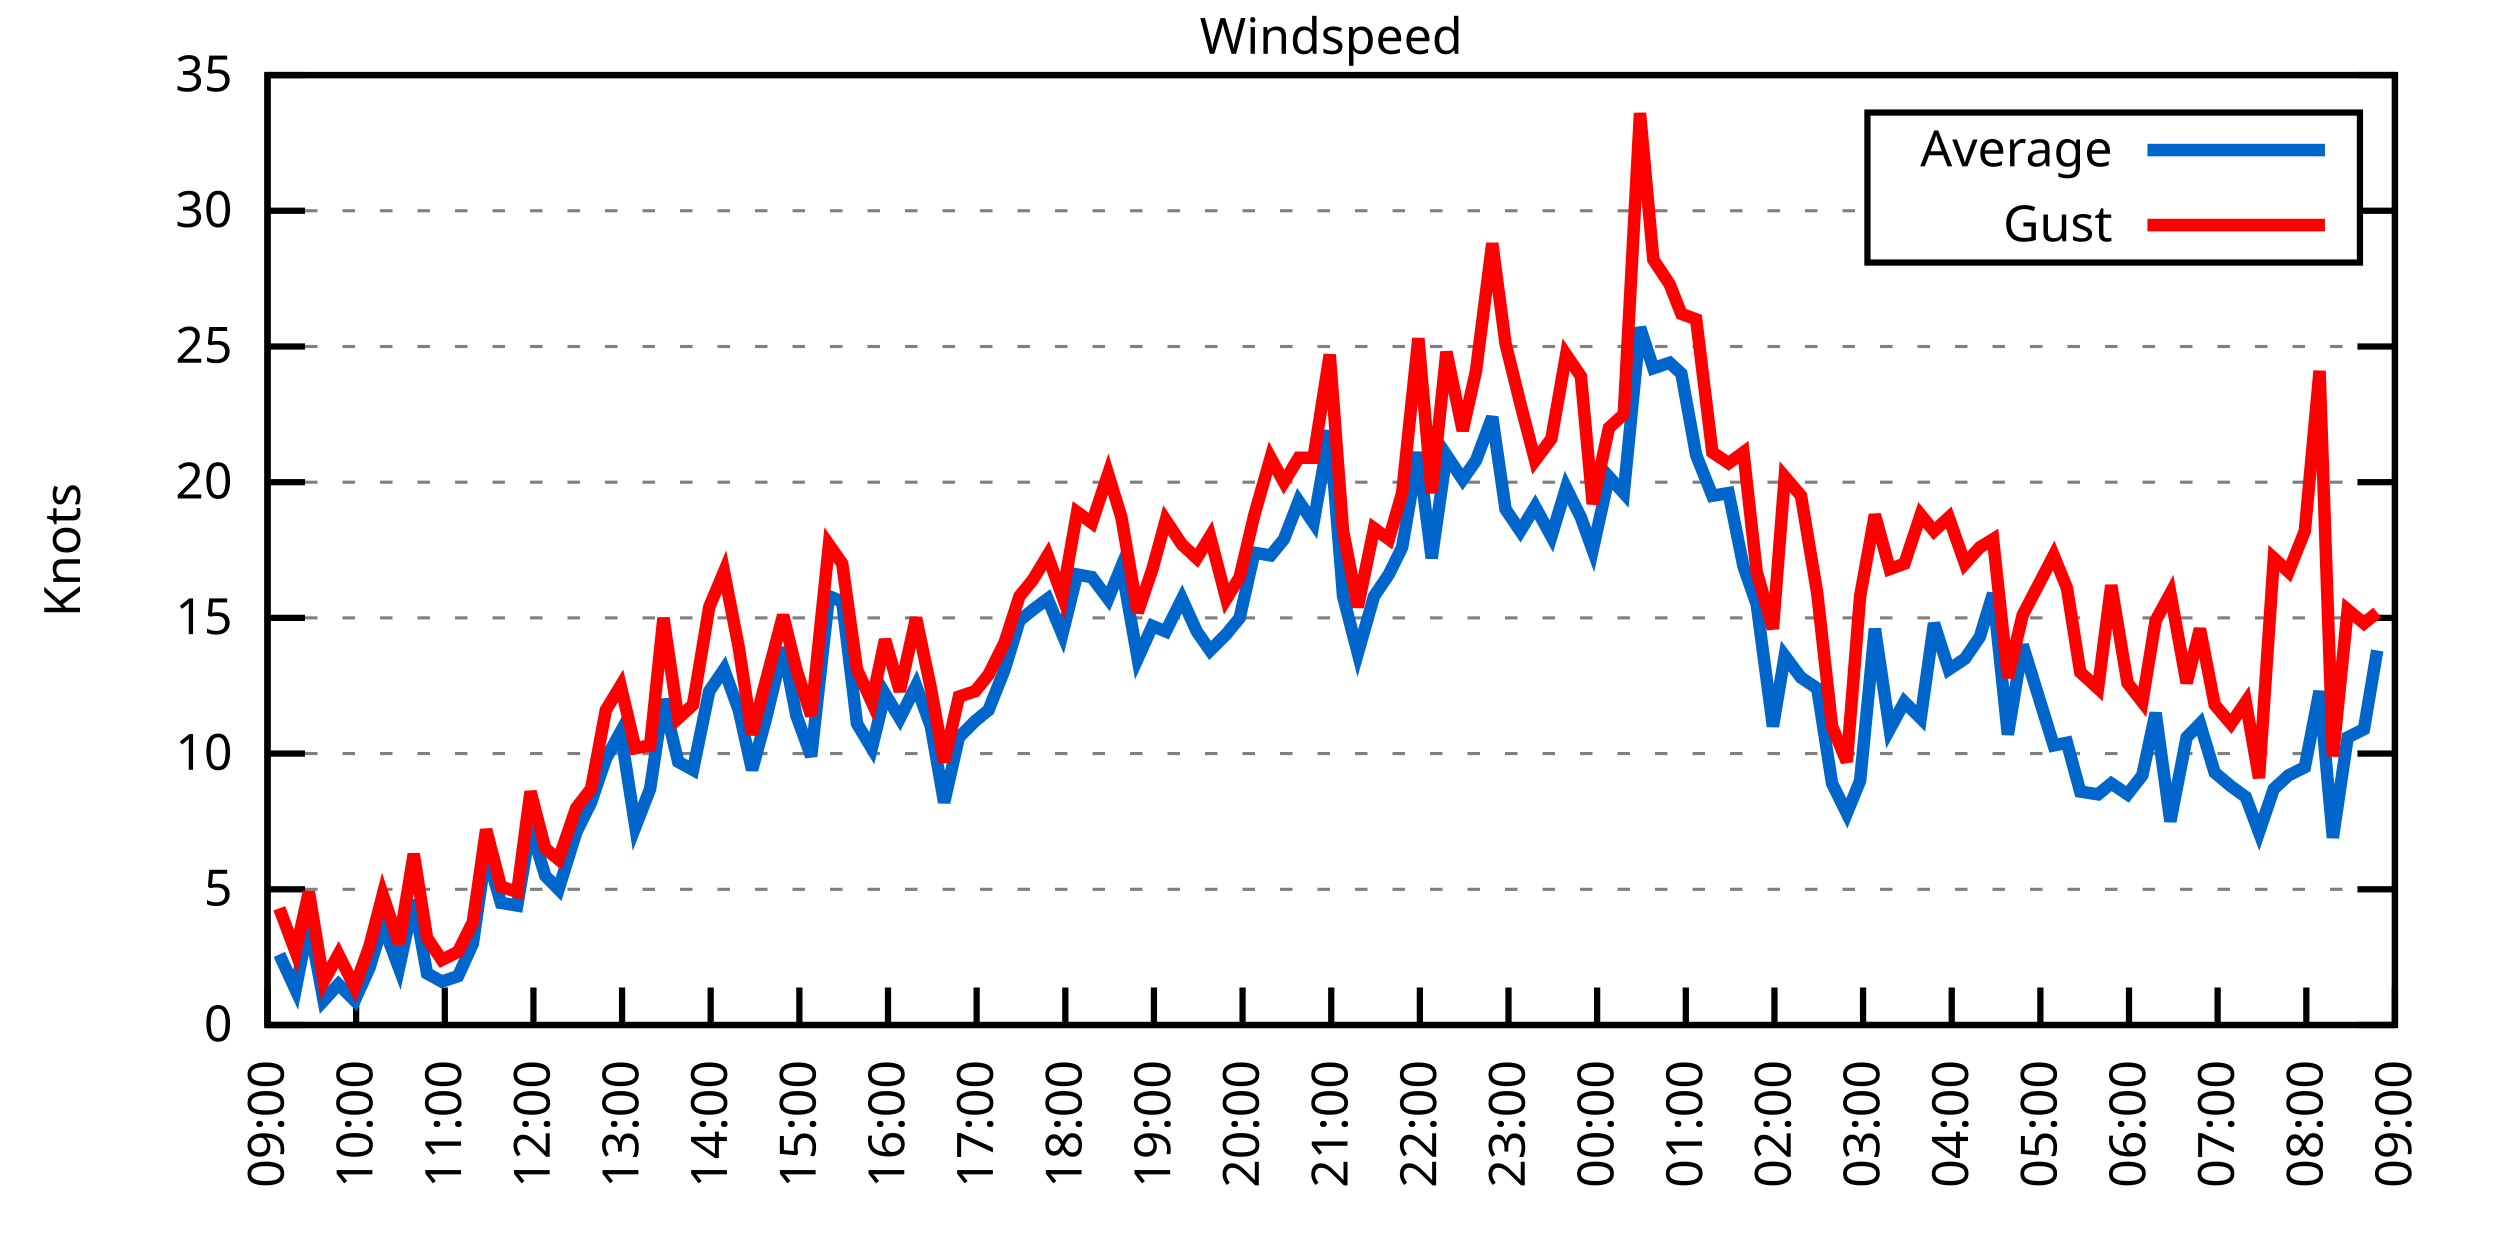
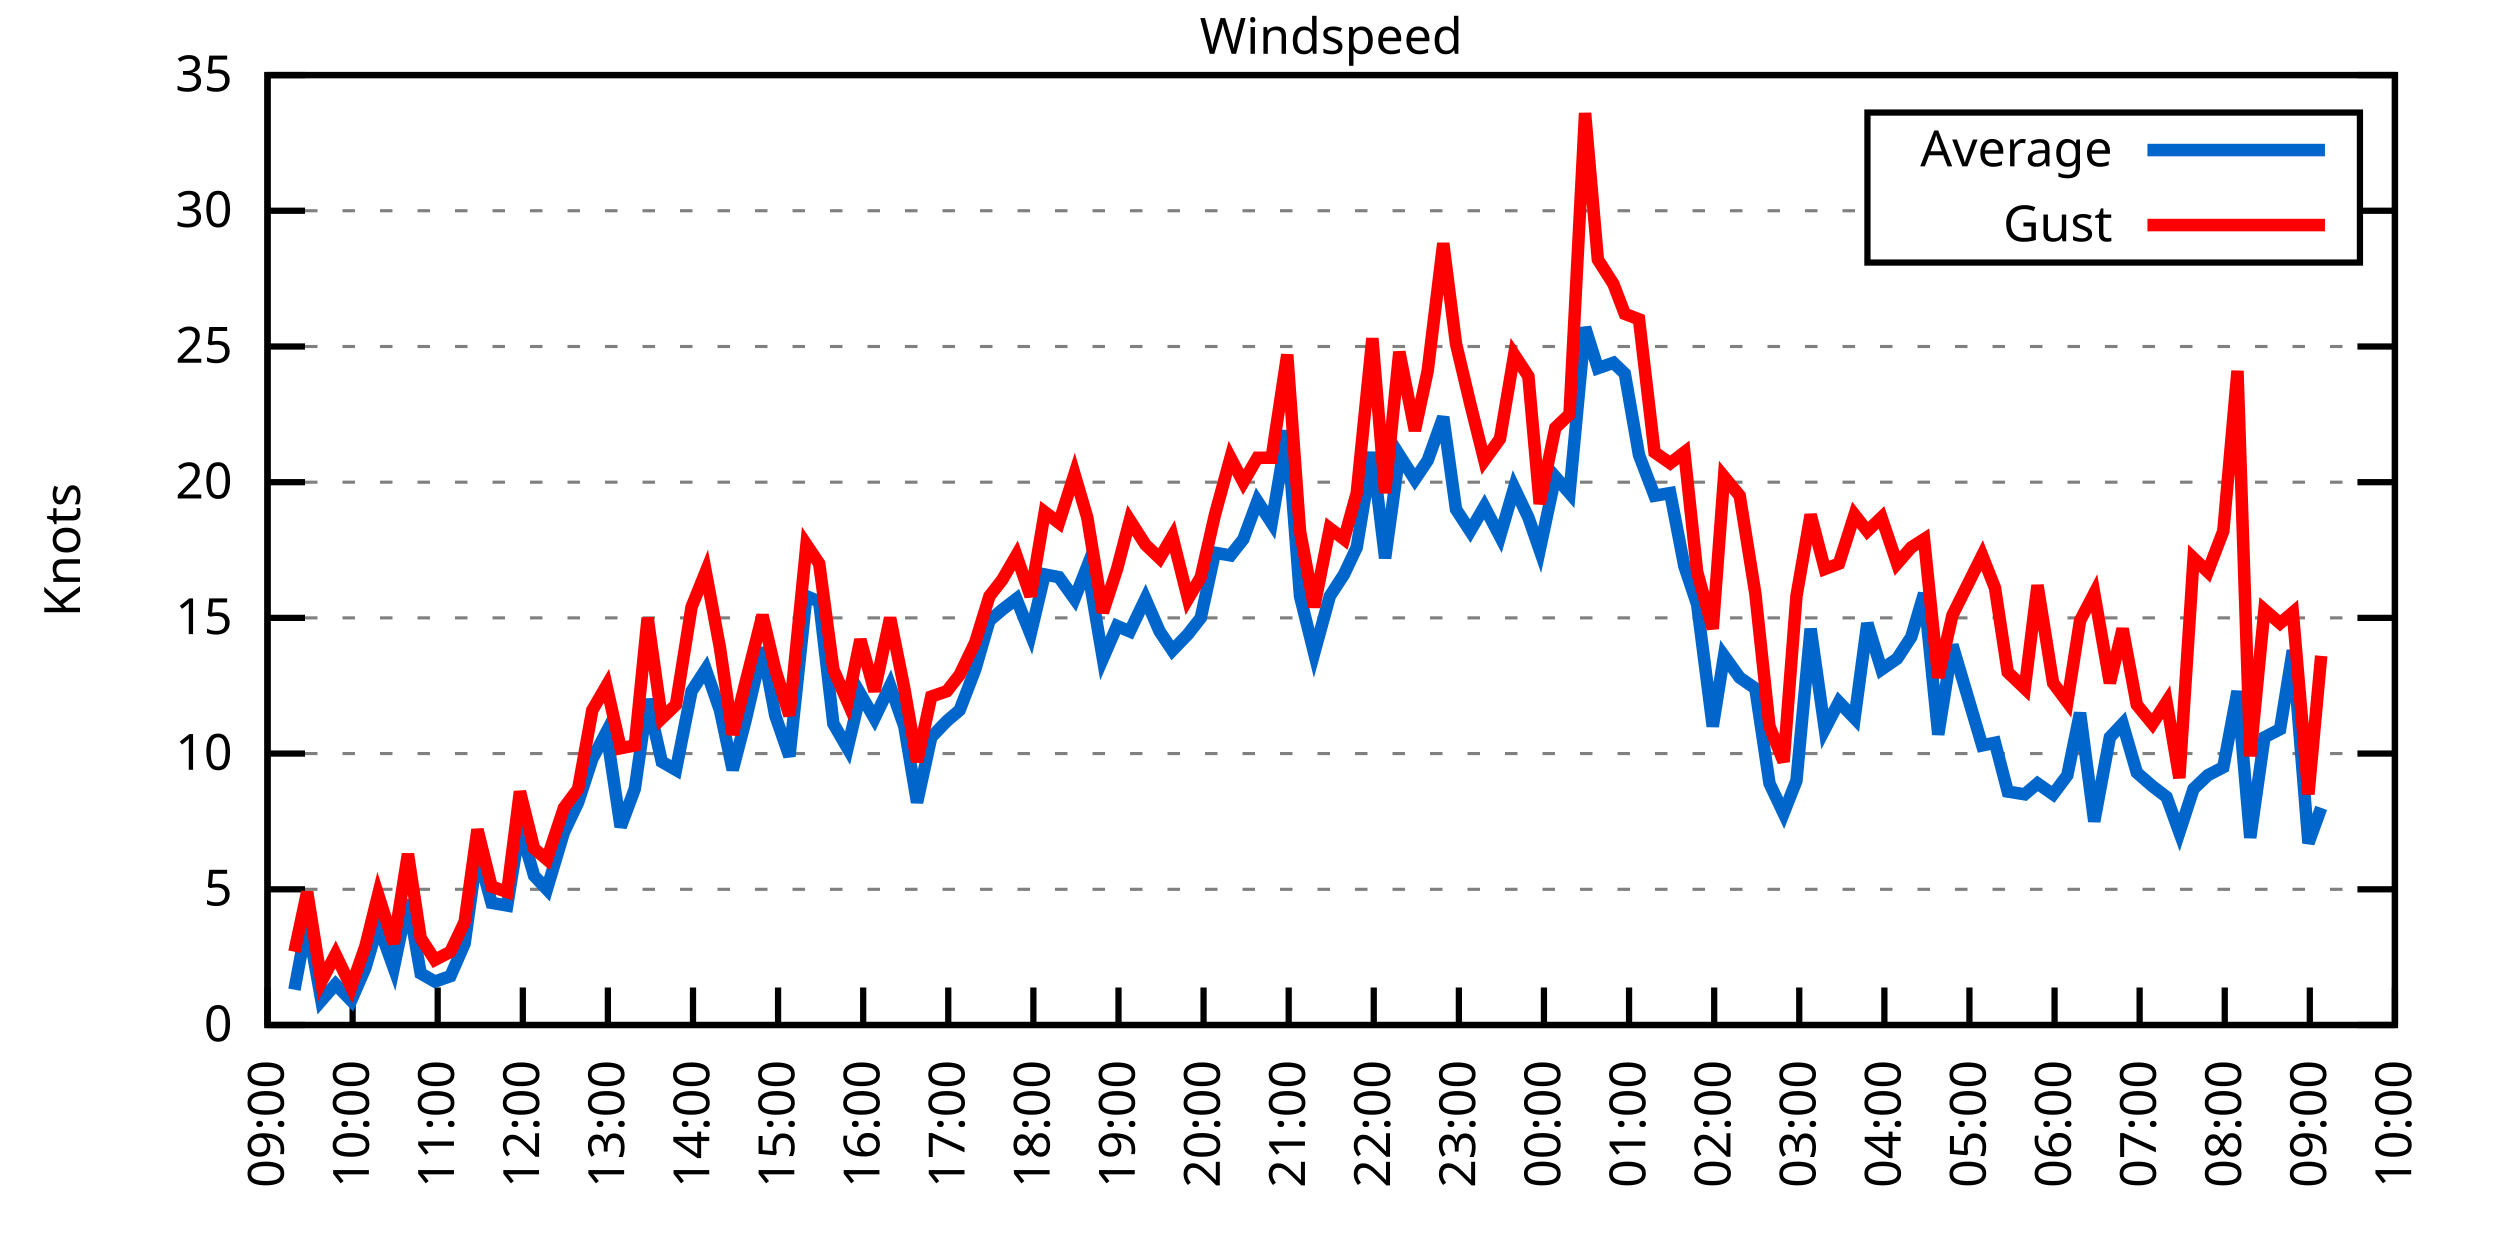
<svg xmlns="http://www.w3.org/2000/svg" xmlns:xlink="http://www.w3.org/1999/xlink" width="400" height="200" viewBox="0 0 400 200">
  <g id="gnuplot_canvas">
    <rect x="0" y="0" width="400" height="200" fill="none" />
    <defs>
      <circle id="gpDot" r="0.5" stroke-width="0.5" stroke="currentColor" />
      <path id="gpPt0" stroke-width="0.333" stroke="currentColor" d="M-1,0 h2 M0,-1 v2" />
      <path id="gpPt1" stroke-width="0.333" stroke="currentColor" d="M-1,-1 L1,1 M1,-1 L-1,1" />
      <path id="gpPt2" stroke-width="0.333" stroke="currentColor" d="M-1,0 L1,0 M0,-1 L0,1 M-1,-1 L1,1 M-1,1 L1,-1" />
      <rect id="gpPt3" stroke-width="0.333" stroke="currentColor" x="-1" y="-1" width="2" height="2" />
      <rect id="gpPt4" stroke-width="0.333" stroke="currentColor" fill="currentColor" x="-1" y="-1" width="2" height="2" />
      <circle id="gpPt5" stroke-width="0.333" stroke="currentColor" cx="0" cy="0" r="1" />
      <use xlink:href="#gpPt5" id="gpPt6" fill="currentColor" stroke="none" />
      <path id="gpPt7" stroke-width="0.333" stroke="currentColor" d="M0,-1.33 L-1.33,0.67 L1.33,0.67 z" />
      <use xlink:href="#gpPt7" id="gpPt8" fill="currentColor" stroke="none" />
      <use xlink:href="#gpPt7" id="gpPt9" stroke="currentColor" transform="rotate(180)" />
      <use xlink:href="#gpPt9" id="gpPt10" fill="currentColor" stroke="none" />
      <use xlink:href="#gpPt3" id="gpPt11" stroke="currentColor" transform="rotate(45)" />
      <use xlink:href="#gpPt11" id="gpPt12" fill="currentColor" stroke="none" />
      <path id="gpPt13" stroke-width="0.333" stroke="currentColor" d="M0,1.330 L1.265,0.411 L0.782,-1.067 L-0.782,-1.076 L-1.265,0.411 z" />
      <use xlink:href="#gpPt13" id="gpPt14" fill="currentColor" stroke="none" />
      <filter id="textbox" filterUnits="objectBoundingBox" x="0" y="0" height="1" width="1">
        <feFlood flood-color="white" flood-opacity="1" result="bgnd" />
        <feComposite in="SourceGraphic" in2="bgnd" operator="atop" />
      </filter>
      <filter id="greybox" filterUnits="objectBoundingBox" x="0" y="0" height="1" width="1">
        <feFlood flood-color="lightgrey" flood-opacity="1" result="grey" />
        <feComposite in="SourceGraphic" in2="grey" operator="atop" />
      </filter>
    </defs>
    <g fill="none" color="white" stroke="currentColor" stroke-width="1.00" stroke-linecap="butt" stroke-linejoin="miter">
</g>
    <g fill="none" color="black" stroke="currentColor" stroke-width="1.00" stroke-linecap="butt" stroke-linejoin="miter">
      <g stroke="none" shape-rendering="crispEdges">
        <polygon fill="rgb(255, 255, 255)" points="42.80,164.00 383.18,164.00 383.18,12.02 42.80,12.02 " />
      </g>
    </g>
    <g fill="none" color="black" stroke="currentColor" stroke-width="1.00" stroke-linecap="butt" stroke-linejoin="miter">
</g>
    <g fill="none" color="black" stroke="black" stroke-width="0.50" stroke-linecap="butt" stroke-linejoin="miter">
</g>
    <g fill="none" color="gray" stroke="currentColor" stroke-width="0.50" stroke-linecap="butt" stroke-linejoin="miter">
      <path stroke="gray" stroke-dasharray="2,4" class="gridline" d="M42.80,164.00 L383.19,164.00  " />
    </g>
    <g fill="none" color="gray" stroke="gray" stroke-width="1.00" stroke-linecap="butt" stroke-linejoin="miter">
</g>
    <g fill="none" color="black" stroke="currentColor" stroke-width="1.00" stroke-linecap="butt" stroke-linejoin="miter">
      <path stroke="black" d="M42.80,164.00 L48.80,164.00 M383.19,164.00 L377.19,164.00  " />
      <g transform="translate(37.20,166.60)" stroke="none" fill="black" font-family="Sans" font-size="8.00" text-anchor="end">
        <text>
          <tspan font-family="Sans"> 0</tspan>
        </text>
      </g>
    </g>
    <g fill="none" color="black" stroke="currentColor" stroke-width="1.00" stroke-linecap="butt" stroke-linejoin="miter">
</g>
    <g fill="none" color="black" stroke="black" stroke-width="0.50" stroke-linecap="butt" stroke-linejoin="miter">
</g>
    <g fill="none" color="gray" stroke="currentColor" stroke-width="0.50" stroke-linecap="butt" stroke-linejoin="miter">
      <path stroke="gray" stroke-dasharray="2,4" class="gridline" d="M42.80,142.29 L383.19,142.29  " />
    </g>
    <g fill="none" color="gray" stroke="gray" stroke-width="1.00" stroke-linecap="butt" stroke-linejoin="miter">
</g>
    <g fill="none" color="black" stroke="currentColor" stroke-width="1.00" stroke-linecap="butt" stroke-linejoin="miter">
      <path stroke="black" d="M42.80,142.29 L48.80,142.29 M383.19,142.29 L377.19,142.29  " />
      <g transform="translate(37.20,144.89)" stroke="none" fill="black" font-family="Sans" font-size="8.00" text-anchor="end">
        <text>
          <tspan font-family="Sans"> 5</tspan>
        </text>
      </g>
    </g>
    <g fill="none" color="black" stroke="currentColor" stroke-width="1.00" stroke-linecap="butt" stroke-linejoin="miter">
</g>
    <g fill="none" color="black" stroke="black" stroke-width="0.50" stroke-linecap="butt" stroke-linejoin="miter">
</g>
    <g fill="none" color="gray" stroke="currentColor" stroke-width="0.50" stroke-linecap="butt" stroke-linejoin="miter">
      <path stroke="gray" stroke-dasharray="2,4" class="gridline" d="M42.80,120.57 L383.19,120.57  " />
    </g>
    <g fill="none" color="gray" stroke="gray" stroke-width="1.00" stroke-linecap="butt" stroke-linejoin="miter">
</g>
    <g fill="none" color="black" stroke="currentColor" stroke-width="1.00" stroke-linecap="butt" stroke-linejoin="miter">
      <path stroke="black" d="M42.80,120.57 L48.80,120.57 M383.19,120.57 L377.19,120.57  " />
      <g transform="translate(37.20,123.17)" stroke="none" fill="black" font-family="Sans" font-size="8.00" text-anchor="end">
        <text>
          <tspan font-family="Sans"> 10</tspan>
        </text>
      </g>
    </g>
    <g fill="none" color="black" stroke="currentColor" stroke-width="1.00" stroke-linecap="butt" stroke-linejoin="miter">
</g>
    <g fill="none" color="black" stroke="black" stroke-width="0.50" stroke-linecap="butt" stroke-linejoin="miter">
</g>
    <g fill="none" color="gray" stroke="currentColor" stroke-width="0.50" stroke-linecap="butt" stroke-linejoin="miter">
      <path stroke="gray" stroke-dasharray="2,4" class="gridline" d="M42.80,98.86 L383.19,98.86  " />
    </g>
    <g fill="none" color="gray" stroke="gray" stroke-width="1.00" stroke-linecap="butt" stroke-linejoin="miter">
</g>
    <g fill="none" color="black" stroke="currentColor" stroke-width="1.00" stroke-linecap="butt" stroke-linejoin="miter">
      <path stroke="black" d="M42.80,98.86 L48.80,98.86 M383.19,98.86 L377.19,98.86  " />
      <g transform="translate(37.20,101.46)" stroke="none" fill="black" font-family="Sans" font-size="8.00" text-anchor="end">
        <text>
          <tspan font-family="Sans"> 15</tspan>
        </text>
      </g>
    </g>
    <g fill="none" color="black" stroke="currentColor" stroke-width="1.00" stroke-linecap="butt" stroke-linejoin="miter">
</g>
    <g fill="none" color="black" stroke="black" stroke-width="0.50" stroke-linecap="butt" stroke-linejoin="miter">
</g>
    <g fill="none" color="gray" stroke="currentColor" stroke-width="0.50" stroke-linecap="butt" stroke-linejoin="miter">
      <path stroke="gray" stroke-dasharray="2,4" class="gridline" d="M42.80,77.15 L383.19,77.15  " />
    </g>
    <g fill="none" color="gray" stroke="gray" stroke-width="1.00" stroke-linecap="butt" stroke-linejoin="miter">
</g>
    <g fill="none" color="black" stroke="currentColor" stroke-width="1.00" stroke-linecap="butt" stroke-linejoin="miter">
      <path stroke="black" d="M42.80,77.15 L48.80,77.15 M383.19,77.15 L377.19,77.15  " />
      <g transform="translate(37.20,79.75)" stroke="none" fill="black" font-family="Sans" font-size="8.00" text-anchor="end">
        <text>
          <tspan font-family="Sans"> 20</tspan>
        </text>
      </g>
    </g>
    <g fill="none" color="black" stroke="currentColor" stroke-width="1.00" stroke-linecap="butt" stroke-linejoin="miter">
</g>
    <g fill="none" color="black" stroke="black" stroke-width="0.50" stroke-linecap="butt" stroke-linejoin="miter">
</g>
    <g fill="none" color="gray" stroke="currentColor" stroke-width="0.50" stroke-linecap="butt" stroke-linejoin="miter">
      <path stroke="gray" stroke-dasharray="2,4" class="gridline" d="M42.80,55.44 L383.19,55.44  " />
    </g>
    <g fill="none" color="gray" stroke="gray" stroke-width="1.00" stroke-linecap="butt" stroke-linejoin="miter">
</g>
    <g fill="none" color="black" stroke="currentColor" stroke-width="1.00" stroke-linecap="butt" stroke-linejoin="miter">
      <path stroke="black" d="M42.80,55.44 L48.80,55.44 M383.19,55.44 L377.19,55.44  " />
      <g transform="translate(37.20,58.04)" stroke="none" fill="black" font-family="Sans" font-size="8.00" text-anchor="end">
        <text>
          <tspan font-family="Sans"> 25</tspan>
        </text>
      </g>
    </g>
    <g fill="none" color="black" stroke="currentColor" stroke-width="1.00" stroke-linecap="butt" stroke-linejoin="miter">
</g>
    <g fill="none" color="black" stroke="black" stroke-width="0.50" stroke-linecap="butt" stroke-linejoin="miter">
</g>
    <g fill="none" color="gray" stroke="currentColor" stroke-width="0.50" stroke-linecap="butt" stroke-linejoin="miter">
      <path stroke="gray" stroke-dasharray="2,4" class="gridline" d="M42.80,33.72 L298.79,33.72 M377.59,33.72 L383.19,33.72  " />
    </g>
    <g fill="none" color="gray" stroke="gray" stroke-width="1.00" stroke-linecap="butt" stroke-linejoin="miter">
</g>
    <g fill="none" color="black" stroke="currentColor" stroke-width="1.00" stroke-linecap="butt" stroke-linejoin="miter">
      <path stroke="black" d="M42.80,33.72 L48.80,33.72 M383.19,33.72 L377.19,33.72  " />
      <g transform="translate(37.20,36.32)" stroke="none" fill="black" font-family="Sans" font-size="8.00" text-anchor="end">
        <text>
          <tspan font-family="Sans"> 30</tspan>
        </text>
      </g>
    </g>
    <g fill="none" color="black" stroke="currentColor" stroke-width="1.00" stroke-linecap="butt" stroke-linejoin="miter">
</g>
    <g fill="none" color="black" stroke="black" stroke-width="0.50" stroke-linecap="butt" stroke-linejoin="miter">
</g>
    <g fill="none" color="gray" stroke="currentColor" stroke-width="0.50" stroke-linecap="butt" stroke-linejoin="miter">
      <path stroke="gray" stroke-dasharray="2,4" class="gridline" d="M42.80,12.01 L383.19,12.01  " />
    </g>
    <g fill="none" color="gray" stroke="gray" stroke-width="1.00" stroke-linecap="butt" stroke-linejoin="miter">
</g>
    <g fill="none" color="black" stroke="currentColor" stroke-width="1.00" stroke-linecap="butt" stroke-linejoin="miter">
      <path stroke="black" d="M42.80,12.01 L48.80,12.01 M383.19,12.01 L377.19,12.01  " />
      <g transform="translate(37.20,14.61)" stroke="none" fill="black" font-family="Sans" font-size="8.00" text-anchor="end">
        <text>
          <tspan font-family="Sans"> 35</tspan>
        </text>
      </g>
    </g>
    <g fill="none" color="black" stroke="currentColor" stroke-width="1.00" stroke-linecap="butt" stroke-linejoin="miter">
      <path stroke="black" d="M42.80,164.00 L42.80,158.00  " />
      <g transform="translate(45.40,169.60) rotate(270.00)" stroke="none" fill="black" font-family="Sans" font-size="8.00" text-anchor="end">
        <text>
          <tspan font-family="Sans">09:00</tspan>
        </text>
      </g>
    </g>
    <g fill="none" color="black" stroke="currentColor" stroke-width="1.00" stroke-linecap="butt" stroke-linejoin="miter">
-       <path stroke="black" d="M56.98,164.00 L56.98,158.00  " />
-       <g transform="translate(59.58,169.60) rotate(270.00)" stroke="none" fill="black" font-family="Sans" font-size="8.00" text-anchor="end">
+       <path stroke="black" d="M56.42,164.00 L56.42,158.00  " />
+       <g transform="translate(59.02,169.60) rotate(270.00)" stroke="none" fill="black" font-family="Sans" font-size="8.00" text-anchor="end">
        <text>
          <tspan font-family="Sans">10:00</tspan>
        </text>
      </g>
    </g>
    <g fill="none" color="black" stroke="currentColor" stroke-width="1.00" stroke-linecap="butt" stroke-linejoin="miter">
-       <path stroke="black" d="M71.17,164.00 L71.17,158.00  " />
-       <g transform="translate(73.77,169.60) rotate(270.00)" stroke="none" fill="black" font-family="Sans" font-size="8.00" text-anchor="end">
+       <path stroke="black" d="M70.03,164.00 L70.03,158.00  " />
+       <g transform="translate(72.63,169.60) rotate(270.00)" stroke="none" fill="black" font-family="Sans" font-size="8.00" text-anchor="end">
        <text>
          <tspan font-family="Sans">11:00</tspan>
        </text>
      </g>
    </g>
    <g fill="none" color="black" stroke="currentColor" stroke-width="1.00" stroke-linecap="butt" stroke-linejoin="miter">
-       <path stroke="black" d="M85.35,164.00 L85.35,158.00  " />
-       <g transform="translate(87.95,169.60) rotate(270.00)" stroke="none" fill="black" font-family="Sans" font-size="8.00" text-anchor="end">
+       <path stroke="black" d="M83.65,164.00 L83.65,158.00  " />
+       <g transform="translate(86.25,169.60) rotate(270.00)" stroke="none" fill="black" font-family="Sans" font-size="8.00" text-anchor="end">
        <text>
          <tspan font-family="Sans">12:00</tspan>
        </text>
      </g>
    </g>
    <g fill="none" color="black" stroke="currentColor" stroke-width="1.00" stroke-linecap="butt" stroke-linejoin="miter">
-       <path stroke="black" d="M99.53,164.00 L99.53,158.00  " />
-       <g transform="translate(102.13,169.60) rotate(270.00)" stroke="none" fill="black" font-family="Sans" font-size="8.00" text-anchor="end">
+       <path stroke="black" d="M97.26,164.00 L97.26,158.00  " />
+       <g transform="translate(99.86,169.60) rotate(270.00)" stroke="none" fill="black" font-family="Sans" font-size="8.00" text-anchor="end">
        <text>
          <tspan font-family="Sans">13:00</tspan>
        </text>
      </g>
    </g>
    <g fill="none" color="black" stroke="currentColor" stroke-width="1.00" stroke-linecap="butt" stroke-linejoin="miter">
-       <path stroke="black" d="M113.71,164.00 L113.71,158.00  " />
-       <g transform="translate(116.31,169.60) rotate(270.00)" stroke="none" fill="black" font-family="Sans" font-size="8.00" text-anchor="end">
+       <path stroke="black" d="M110.88,164.00 L110.88,158.00  " />
+       <g transform="translate(113.48,169.60) rotate(270.00)" stroke="none" fill="black" font-family="Sans" font-size="8.00" text-anchor="end">
        <text>
          <tspan font-family="Sans">14:00</tspan>
        </text>
      </g>
    </g>
    <g fill="none" color="black" stroke="currentColor" stroke-width="1.00" stroke-linecap="butt" stroke-linejoin="miter">
-       <path stroke="black" d="M127.90,164.00 L127.90,158.00  " />
-       <g transform="translate(130.50,169.60) rotate(270.00)" stroke="none" fill="black" font-family="Sans" font-size="8.00" text-anchor="end">
+       <path stroke="black" d="M124.49,164.00 L124.49,158.00  " />
+       <g transform="translate(127.09,169.60) rotate(270.00)" stroke="none" fill="black" font-family="Sans" font-size="8.00" text-anchor="end">
        <text>
          <tspan font-family="Sans">15:00</tspan>
        </text>
      </g>
    </g>
    <g fill="none" color="black" stroke="currentColor" stroke-width="1.00" stroke-linecap="butt" stroke-linejoin="miter">
-       <path stroke="black" d="M142.08,164.00 L142.08,158.00  " />
-       <g transform="translate(144.68,169.60) rotate(270.00)" stroke="none" fill="black" font-family="Sans" font-size="8.00" text-anchor="end">
+       <path stroke="black" d="M138.11,164.00 L138.11,158.00  " />
+       <g transform="translate(140.71,169.60) rotate(270.00)" stroke="none" fill="black" font-family="Sans" font-size="8.00" text-anchor="end">
        <text>
          <tspan font-family="Sans">16:00</tspan>
        </text>
      </g>
    </g>
    <g fill="none" color="black" stroke="currentColor" stroke-width="1.00" stroke-linecap="butt" stroke-linejoin="miter">
-       <path stroke="black" d="M156.26,164.00 L156.26,158.00  " />
-       <g transform="translate(158.86,169.60) rotate(270.00)" stroke="none" fill="black" font-family="Sans" font-size="8.00" text-anchor="end">
+       <path stroke="black" d="M151.72,164.00 L151.72,158.00  " />
+       <g transform="translate(154.32,169.60) rotate(270.00)" stroke="none" fill="black" font-family="Sans" font-size="8.00" text-anchor="end">
        <text>
          <tspan font-family="Sans">17:00</tspan>
        </text>
      </g>
    </g>
    <g fill="none" color="black" stroke="currentColor" stroke-width="1.00" stroke-linecap="butt" stroke-linejoin="miter">
-       <path stroke="black" d="M170.45,164.00 L170.45,158.00  " />
-       <g transform="translate(173.05,169.60) rotate(270.00)" stroke="none" fill="black" font-family="Sans" font-size="8.00" text-anchor="end">
+       <path stroke="black" d="M165.34,164.00 L165.34,158.00  " />
+       <g transform="translate(167.94,169.60) rotate(270.00)" stroke="none" fill="black" font-family="Sans" font-size="8.00" text-anchor="end">
        <text>
          <tspan font-family="Sans">18:00</tspan>
        </text>
      </g>
    </g>
    <g fill="none" color="black" stroke="currentColor" stroke-width="1.00" stroke-linecap="butt" stroke-linejoin="miter">
-       <path stroke="black" d="M184.63,164.00 L184.63,158.00  " />
-       <g transform="translate(187.23,169.60) rotate(270.00)" stroke="none" fill="black" font-family="Sans" font-size="8.00" text-anchor="end">
+       <path stroke="black" d="M178.96,164.00 L178.96,158.00  " />
+       <g transform="translate(181.56,169.60) rotate(270.00)" stroke="none" fill="black" font-family="Sans" font-size="8.00" text-anchor="end">
        <text>
          <tspan font-family="Sans">19:00</tspan>
        </text>
      </g>
    </g>
    <g fill="none" color="black" stroke="currentColor" stroke-width="1.00" stroke-linecap="butt" stroke-linejoin="miter">
-       <path stroke="black" d="M198.81,164.00 L198.81,158.00  " />
-       <g transform="translate(201.41,169.60) rotate(270.00)" stroke="none" fill="black" font-family="Sans" font-size="8.00" text-anchor="end">
+       <path stroke="black" d="M192.57,164.00 L192.57,158.00  " />
+       <g transform="translate(195.17,169.60) rotate(270.00)" stroke="none" fill="black" font-family="Sans" font-size="8.00" text-anchor="end">
        <text>
          <tspan font-family="Sans">20:00</tspan>
        </text>
      </g>
    </g>
    <g fill="none" color="black" stroke="currentColor" stroke-width="1.00" stroke-linecap="butt" stroke-linejoin="miter">
-       <path stroke="black" d="M213.00,164.00 L213.00,158.00  " />
-       <g transform="translate(215.60,169.60) rotate(270.00)" stroke="none" fill="black" font-family="Sans" font-size="8.00" text-anchor="end">
+       <path stroke="black" d="M206.19,164.00 L206.19,158.00  " />
+       <g transform="translate(208.79,169.60) rotate(270.00)" stroke="none" fill="black" font-family="Sans" font-size="8.00" text-anchor="end">
        <text>
          <tspan font-family="Sans">21:00</tspan>
        </text>
      </g>
    </g>
    <g fill="none" color="black" stroke="currentColor" stroke-width="1.00" stroke-linecap="butt" stroke-linejoin="miter">
-       <path stroke="black" d="M227.18,164.00 L227.18,158.00  " />
-       <g transform="translate(229.78,169.60) rotate(270.00)" stroke="none" fill="black" font-family="Sans" font-size="8.00" text-anchor="end">
+       <path stroke="black" d="M219.80,164.00 L219.80,158.00  " />
+       <g transform="translate(222.40,169.60) rotate(270.00)" stroke="none" fill="black" font-family="Sans" font-size="8.00" text-anchor="end">
        <text>
          <tspan font-family="Sans">22:00</tspan>
        </text>
      </g>
    </g>
    <g fill="none" color="black" stroke="currentColor" stroke-width="1.00" stroke-linecap="butt" stroke-linejoin="miter">
-       <path stroke="black" d="M241.36,164.00 L241.36,158.00  " />
-       <g transform="translate(243.96,169.60) rotate(270.00)" stroke="none" fill="black" font-family="Sans" font-size="8.00" text-anchor="end">
+       <path stroke="black" d="M233.42,164.00 L233.42,158.00  " />
+       <g transform="translate(236.02,169.60) rotate(270.00)" stroke="none" fill="black" font-family="Sans" font-size="8.00" text-anchor="end">
        <text>
          <tspan font-family="Sans">23:00</tspan>
        </text>
      </g>
    </g>
    <g fill="none" color="black" stroke="currentColor" stroke-width="1.00" stroke-linecap="butt" stroke-linejoin="miter">
-       <path stroke="black" d="M255.54,164.00 L255.54,158.00  " />
-       <g transform="translate(258.14,169.60) rotate(270.00)" stroke="none" fill="black" font-family="Sans" font-size="8.00" text-anchor="end">
+       <path stroke="black" d="M247.03,164.00 L247.03,158.00  " />
+       <g transform="translate(249.63,169.60) rotate(270.00)" stroke="none" fill="black" font-family="Sans" font-size="8.00" text-anchor="end">
        <text>
          <tspan font-family="Sans">00:00</tspan>
        </text>
      </g>
    </g>
    <g fill="none" color="black" stroke="currentColor" stroke-width="1.00" stroke-linecap="butt" stroke-linejoin="miter">
-       <path stroke="black" d="M269.73,164.00 L269.73,158.00  " />
-       <g transform="translate(272.33,169.60) rotate(270.00)" stroke="none" fill="black" font-family="Sans" font-size="8.00" text-anchor="end">
+       <path stroke="black" d="M260.65,164.00 L260.65,158.00  " />
+       <g transform="translate(263.25,169.60) rotate(270.00)" stroke="none" fill="black" font-family="Sans" font-size="8.00" text-anchor="end">
        <text>
          <tspan font-family="Sans">01:00</tspan>
        </text>
      </g>
    </g>
    <g fill="none" color="black" stroke="currentColor" stroke-width="1.00" stroke-linecap="butt" stroke-linejoin="miter">
-       <path stroke="black" d="M283.91,164.00 L283.91,158.00  " />
-       <g transform="translate(286.51,169.60) rotate(270.00)" stroke="none" fill="black" font-family="Sans" font-size="8.00" text-anchor="end">
+       <path stroke="black" d="M274.27,164.00 L274.27,158.00  " />
+       <g transform="translate(276.87,169.60) rotate(270.00)" stroke="none" fill="black" font-family="Sans" font-size="8.00" text-anchor="end">
        <text>
          <tspan font-family="Sans">02:00</tspan>
        </text>
      </g>
    </g>
    <g fill="none" color="black" stroke="currentColor" stroke-width="1.00" stroke-linecap="butt" stroke-linejoin="miter">
-       <path stroke="black" d="M298.09,164.00 L298.09,158.00  " />
-       <g transform="translate(300.69,169.60) rotate(270.00)" stroke="none" fill="black" font-family="Sans" font-size="8.00" text-anchor="end">
+       <path stroke="black" d="M287.88,164.00 L287.88,158.00  " />
+       <g transform="translate(290.48,169.60) rotate(270.00)" stroke="none" fill="black" font-family="Sans" font-size="8.00" text-anchor="end">
        <text>
          <tspan font-family="Sans">03:00</tspan>
        </text>
      </g>
    </g>
    <g fill="none" color="black" stroke="currentColor" stroke-width="1.00" stroke-linecap="butt" stroke-linejoin="miter">
-       <path stroke="black" d="M312.28,164.00 L312.28,158.00  " />
-       <g transform="translate(314.88,169.60) rotate(270.00)" stroke="none" fill="black" font-family="Sans" font-size="8.00" text-anchor="end">
+       <path stroke="black" d="M301.50,164.00 L301.50,158.00  " />
+       <g transform="translate(304.10,169.60) rotate(270.00)" stroke="none" fill="black" font-family="Sans" font-size="8.00" text-anchor="end">
        <text>
          <tspan font-family="Sans">04:00</tspan>
        </text>
      </g>
    </g>
    <g fill="none" color="black" stroke="currentColor" stroke-width="1.00" stroke-linecap="butt" stroke-linejoin="miter">
-       <path stroke="black" d="M326.46,164.00 L326.46,158.00  " />
-       <g transform="translate(329.06,169.60) rotate(270.00)" stroke="none" fill="black" font-family="Sans" font-size="8.00" text-anchor="end">
+       <path stroke="black" d="M315.11,164.00 L315.11,158.00  " />
+       <g transform="translate(317.71,169.60) rotate(270.00)" stroke="none" fill="black" font-family="Sans" font-size="8.00" text-anchor="end">
        <text>
          <tspan font-family="Sans">05:00</tspan>
        </text>
      </g>
    </g>
    <g fill="none" color="black" stroke="currentColor" stroke-width="1.00" stroke-linecap="butt" stroke-linejoin="miter">
-       <path stroke="black" d="M340.64,164.00 L340.64,158.00  " />
-       <g transform="translate(343.24,169.60) rotate(270.00)" stroke="none" fill="black" font-family="Sans" font-size="8.00" text-anchor="end">
+       <path stroke="black" d="M328.73,164.00 L328.73,158.00  " />
+       <g transform="translate(331.33,169.60) rotate(270.00)" stroke="none" fill="black" font-family="Sans" font-size="8.00" text-anchor="end">
        <text>
          <tspan font-family="Sans">06:00</tspan>
        </text>
      </g>
    </g>
    <g fill="none" color="black" stroke="currentColor" stroke-width="1.00" stroke-linecap="butt" stroke-linejoin="miter">
-       <path stroke="black" d="M354.82,164.00 L354.82,158.00  " />
-       <g transform="translate(357.42,169.60) rotate(270.00)" stroke="none" fill="black" font-family="Sans" font-size="8.00" text-anchor="end">
+       <path stroke="black" d="M342.34,164.00 L342.34,158.00  " />
+       <g transform="translate(344.94,169.60) rotate(270.00)" stroke="none" fill="black" font-family="Sans" font-size="8.00" text-anchor="end">
        <text>
          <tspan font-family="Sans">07:00</tspan>
        </text>
      </g>
    </g>
    <g fill="none" color="black" stroke="currentColor" stroke-width="1.00" stroke-linecap="butt" stroke-linejoin="miter">
-       <path stroke="black" d="M369.01,164.00 L369.01,158.00  " />
-       <g transform="translate(371.61,169.60) rotate(270.00)" stroke="none" fill="black" font-family="Sans" font-size="8.00" text-anchor="end">
+       <path stroke="black" d="M355.96,164.00 L355.96,158.00  " />
+       <g transform="translate(358.56,169.60) rotate(270.00)" stroke="none" fill="black" font-family="Sans" font-size="8.00" text-anchor="end">
        <text>
          <tspan font-family="Sans">08:00</tspan>
+         </text>
+       </g>
+     </g>
+     <g fill="none" color="black" stroke="currentColor" stroke-width="1.00" stroke-linecap="butt" stroke-linejoin="miter">
+       <path stroke="black" d="M369.57,164.00 L369.57,158.00  " />
+       <g transform="translate(372.17,169.60) rotate(270.00)" stroke="none" fill="black" font-family="Sans" font-size="8.00" text-anchor="end">
+         <text>
+           <tspan font-family="Sans">09:00</tspan>
        </text>
      </g>
    </g>
    <g fill="none" color="black" stroke="currentColor" stroke-width="1.00" stroke-linecap="butt" stroke-linejoin="miter">
      <path stroke="black" d="M383.19,164.00 L383.19,158.00  " />
      <g transform="translate(385.79,169.60) rotate(270.00)" stroke="none" fill="black" font-family="Sans" font-size="8.00" text-anchor="end">
        <text>
-           <tspan font-family="Sans">09:00</tspan>
+           <tspan font-family="Sans">10:00</tspan>
        </text>
      </g>
    </g>
    <g fill="none" color="black" stroke="currentColor" stroke-width="1.00" stroke-linecap="butt" stroke-linejoin="miter">
</g>
    <g fill="none" color="black" stroke="currentColor" stroke-width="1.00" stroke-linecap="butt" stroke-linejoin="miter">
      <path stroke="black" d="M42.80,12.01 L42.80,164.00 L383.19,164.00 L383.19,12.01 L42.80,12.01 Z  " />
    </g>
    <g fill="none" color="black" stroke="currentColor" stroke-width="1.00" stroke-linecap="butt" stroke-linejoin="miter">
</g>
    <g fill="none" color="black" stroke="currentColor" stroke-width="1.00" stroke-linecap="butt" stroke-linejoin="miter">
      <path stroke="black" d="M298.79,42.01 L298.79,18.01 L377.59,18.01 L377.59,42.01 L298.79,42.01 Z  " />
    </g>
    <g id="Windspeed_plot_1">
      <g fill="none" color="white" stroke="black" stroke-width="2.00" stroke-linecap="butt" stroke-linejoin="miter">
</g>
      <g fill="none" color="black" stroke="currentColor" stroke-width="2.00" stroke-linecap="butt" stroke-linejoin="miter">
        <g transform="translate(337.99,26.61)" stroke="none" fill="black" font-family="Sans" font-size="8.00" text-anchor="end">
          <text>
            <tspan font-family="Sans">Average</tspan>
          </text>
        </g>
      </g>
      <g fill="none" color="black" stroke="currentColor" stroke-width="2.00" stroke-linecap="butt" stroke-linejoin="miter">
-         <path stroke="rgb(  0, 102, 204)" d="M343.59,24.01 L371.99,24.01 M44.69,152.71 L47.29,158.35 L49.42,147.50 L51.78,160.09 L54.15,157.49 L56.75,160.09   L59.11,154.88 L61.24,147.93 L63.84,154.88 L66.20,144.02 L68.33,155.75 L70.69,157.05 L73.29,156.18 L75.66,150.97   L77.78,136.21 L80.15,144.46 L82.75,144.89 L84.88,132.30 L87.24,140.12 L89.37,142.29 L92.20,133.17 L94.57,128.39   L96.93,121.44 L99.30,117.10 L101.66,132.30 L104.02,126.22 L106.15,111.89 L108.51,121.88 L110.88,123.18 L113.48,110.59   L115.84,107.11 L118.21,113.63 L120.33,123.18 L122.46,115.36 L125.30,103.64 L127.42,114.49 L129.79,121.01 L132.63,95.39   L134.75,96.26 L137.12,115.80 L139.48,119.71 L141.61,111.02 L143.97,114.93 L146.57,109.72 L148.94,116.23 L151.06,128.39   L153.43,117.97 L156.03,115.36 L158.15,113.63 L160.75,107.11 L163.12,99.30 L165.25,97.56 L167.61,95.82 L169.97,101.47   L172.34,91.91 L174.70,92.35 L177.30,95.82 L179.43,90.61 L182.03,105.38 L184.39,100.16 L186.52,101.03 L189.12,95.82   L191.48,101.03 L193.61,104.07 L196.21,101.47 L198.34,98.86 L200.70,88.44 L203.30,88.87 L205.43,86.27 L207.79,80.19   L210.16,83.66 L212.76,68.90 L214.89,95.39 L217.25,104.51 L219.85,95.39 L222.21,91.91 L224.34,87.57 L226.94,72.37   L229.07,89.31 L231.43,72.81 L234.03,76.71 L236.16,73.67 L238.76,66.73 L240.89,81.49 L243.25,84.97 L245.62,81.06   L248.22,85.83 L250.58,78.02 L252.94,82.79 L254.83,88.00 L257.43,76.28 L259.80,78.89 L262.40,52.40 L264.53,58.91   L267.13,58.04 L269.02,59.78 L271.38,72.81 L273.98,79.32 L276.58,78.89 L278.95,90.61 L281.07,96.69 L283.67,116.23   L285.56,104.94 L288.16,108.42 L290.76,110.15 L293.13,125.35 L295.49,130.13 L297.62,124.92 L299.98,100.60 L302.35,116.67   L304.71,112.32 L307.31,114.93 L309.44,99.73 L311.80,107.11 L314.40,105.38 L316.77,101.90 L318.89,94.95 L321.26,117.53   L323.62,103.20 L328.59,119.27 L330.71,118.84 L332.84,126.65 L335.68,127.09 L337.80,125.35 L340.40,127.09 L342.77,124.05   L344.90,114.06 L347.26,131.43 L349.86,117.97 L351.99,115.80 L354.35,123.61 L356.95,125.79 L359.32,127.52 L361.44,133.17   L363.81,126.22 L366.17,124.05 L368.77,122.75 L371.13,110.59 L373.26,134.04 L375.63,117.97 L378.23,116.67 L380.35,104.07    " />
+         <path stroke="rgb(  0, 102, 204)" d="M343.59,24.01 L371.99,24.01 M47.11,158.35 L49.15,147.50 L51.42,160.09 L53.69,157.49 L56.19,160.09 L58.46,154.88   L60.50,147.93 L63.00,154.88 L65.27,144.02 L67.31,155.75 L69.58,157.05 L72.07,156.18 L74.34,150.97 L76.39,136.21   L78.65,144.46 L81.15,144.89 L83.19,132.30 L85.46,140.12 L87.50,142.29 L90.23,133.17 L92.50,128.39 L94.77,121.44   L97.04,117.10 L99.30,132.30 L101.57,126.22 L103.62,111.89 L105.89,121.88 L108.15,123.18 L110.65,110.59 L112.92,107.11   L115.19,113.63 L117.23,123.18 L119.27,115.36 L122.00,103.64 L124.04,114.49 L126.31,121.01 L129.03,95.39 L131.07,96.26   L133.34,115.80 L135.61,119.71 L137.66,111.02 L139.92,114.93 L142.42,109.72 L144.69,116.23 L146.73,128.39 L149.00,117.97   L151.50,115.36 L153.54,113.63 L156.04,107.11 L158.31,99.30 L160.35,97.56 L162.62,95.82 L164.89,101.47 L167.16,91.91   L169.43,92.35 L171.92,95.82 L173.96,90.61 L176.46,105.38 L178.73,100.16 L180.77,101.03 L183.27,95.82 L185.54,101.03   L187.58,104.07 L190.08,101.47 L192.12,98.86 L194.39,88.44 L196.88,88.87 L198.93,86.27 L201.19,80.19 L203.46,83.66   L205.96,68.90 L208.00,95.39 L210.27,104.51 L212.77,95.39 L215.04,91.91 L217.08,87.57 L219.58,72.37 L221.62,89.31   L223.89,72.81 L226.38,76.71 L228.43,73.67 L230.92,66.73 L232.96,81.49 L235.23,84.97 L237.50,81.06 L240.00,85.83   L242.27,78.02 L244.54,82.79 L246.35,88.00 L248.85,76.28 L251.12,78.89 L253.61,52.40 L255.66,58.91 L258.15,58.04   L259.97,59.78 L262.24,72.81 L264.73,79.32 L267.23,78.89 L269.50,90.61 L271.54,96.69 L274.04,116.23 L275.85,104.94   L278.35,108.42 L280.85,110.15 L283.12,125.35 L285.38,130.13 L287.43,124.92 L289.70,100.60 L291.97,116.67 L294.23,112.32   L296.73,114.93 L298.77,99.73 L301.04,107.11 L303.54,105.38 L305.81,101.90 L307.85,94.95 L310.12,117.53 L312.39,103.20   L317.15,119.27 L319.20,118.84 L321.24,126.65 L323.96,127.09 L326.00,125.35 L328.50,127.09 L330.77,124.05 L332.81,114.06   L335.08,131.43 L337.58,117.97 L339.62,115.80 L341.89,123.61 L344.39,125.79 L346.65,127.52 L348.70,133.17 L350.97,126.22   L353.24,124.05 L355.73,122.75 L358.00,110.59 L360.04,134.04 L362.31,117.97 L364.81,116.67 L366.85,104.07 L369.35,134.90   L371.39,129.26  " />
      </g>
    </g>
    <g id="Windspeed_plot_2">
      <g fill="none" color="black" stroke="currentColor" stroke-width="2.00" stroke-linecap="butt" stroke-linejoin="miter">
        <g transform="translate(337.99,38.61)" stroke="none" fill="black" font-family="Sans" font-size="8.00" text-anchor="end">
          <text>
            <tspan font-family="Sans">Gust</tspan>
          </text>
        </g>
      </g>
      <g fill="none" color="black" stroke="currentColor" stroke-width="2.00" stroke-linecap="butt" stroke-linejoin="miter">
-         <path stroke="rgb(255,   0,   0)" d="M343.59,36.01 L371.99,36.01 M44.69,145.33 L47.29,152.28 L49.42,142.72 L51.78,157.05 L54.15,152.71 L56.75,157.92   L59.11,151.41 L61.24,143.16 L63.84,150.97 L66.20,136.64 L68.33,150.10 L70.69,153.58 L73.29,152.28 L75.66,147.50   L77.78,132.73 L80.15,141.85 L82.75,142.72 L84.88,126.65 L87.24,135.77 L89.37,137.51 L92.20,129.26 L94.57,126.22   L96.93,113.63 L99.30,109.72 L101.66,119.71 L104.02,119.27 L106.15,98.86 L108.51,114.93 L110.88,112.76 L113.48,97.12   L115.84,91.48 L118.21,103.64 L120.33,117.53 L122.46,109.28 L125.30,98.43 L127.42,107.11 L129.79,114.49 L132.63,87.14   L134.75,90.18 L137.12,107.11 L139.48,112.32 L141.61,102.34 L143.97,110.59 L146.57,98.86 L148.94,110.15 L151.06,121.88   L153.43,111.45 L156.03,110.59 L158.15,107.98 L160.75,102.77 L163.12,95.39 L165.25,92.78 L167.61,88.87 L169.97,95.39   L172.34,81.93 L174.70,83.66 L177.30,75.85 L179.43,82.79 L182.03,97.99 L184.39,91.04 L186.52,83.23 L189.12,87.14   L191.48,89.31 L193.61,85.83 L196.21,95.82 L198.34,92.35 L200.70,82.36 L203.30,73.24 L205.43,77.15 L207.79,73.24   L210.16,73.24 L212.76,56.74 L214.89,84.97 L217.25,97.12 L219.85,84.53 L222.21,86.27 L224.34,78.89 L226.94,54.13   L229.07,78.89 L231.43,56.30 L234.03,68.90 L236.16,59.34 L238.76,38.93 L240.89,55.00 L243.25,64.56 L245.62,73.67   L248.22,70.20 L250.58,56.74 L252.94,60.21 L254.83,80.62 L257.43,68.46 L259.80,66.29 L262.40,18.09 L264.53,41.54   L267.13,45.45 L269.02,50.22 L271.38,51.09 L273.98,72.37 L276.58,74.11 L278.95,72.37 L281.07,91.48 L283.67,100.60   L285.56,76.28 L288.16,79.32 L290.76,94.95 L293.13,116.23 L295.49,121.88 L297.62,95.39 L299.98,82.36 L302.35,91.04   L304.71,90.18 L307.31,82.36 L309.44,84.97 L311.80,82.79 L314.40,90.18 L316.77,87.57 L318.89,86.27 L321.26,108.42   L323.62,98.43 L328.59,88.87 L330.71,94.08 L332.84,107.55 L335.68,110.15 L337.80,93.65 L340.40,109.28 L342.77,112.32   L344.90,99.30 L347.26,94.95 L349.86,109.28 L351.99,100.60 L354.35,112.76 L356.95,115.80 L359.32,112.32 L361.44,124.48   L363.81,89.31 L366.17,91.48 L368.77,84.97 L371.13,59.34 L373.26,121.01 L375.63,97.56 L378.23,99.73 L380.35,97.99    " />
+         <path stroke="rgb(255,   0,   0)" d="M343.59,36.01 L371.99,36.01 M47.11,152.28 L49.15,142.72 L51.42,157.05 L53.69,152.71 L56.19,157.92 L58.46,151.41   L60.50,143.16 L63.00,150.97 L65.27,136.64 L67.31,150.10 L69.58,153.58 L72.07,152.28 L74.34,147.50 L76.39,132.73   L78.65,141.85 L81.15,142.72 L83.19,126.65 L85.46,135.77 L87.50,137.51 L90.23,129.26 L92.50,126.22 L94.77,113.63   L97.04,109.72 L99.30,119.71 L101.57,119.27 L103.62,98.86 L105.89,114.93 L108.15,112.76 L110.65,97.12 L112.92,91.48   L115.19,103.64 L117.23,117.53 L119.27,109.28 L122.00,98.43 L124.04,107.11 L126.31,114.49 L129.03,87.14 L131.07,90.18   L133.34,107.11 L135.61,112.32 L137.66,102.34 L139.92,110.59 L142.42,98.86 L144.69,110.15 L146.73,121.88 L149.00,111.45   L151.50,110.59 L153.54,107.98 L156.04,102.77 L158.31,95.39 L160.35,92.78 L162.62,88.87 L164.89,95.39 L167.16,81.93   L169.43,83.66 L171.92,75.85 L173.96,82.79 L176.46,97.99 L178.73,91.04 L180.77,83.23 L183.27,87.14 L185.54,89.31   L187.58,85.83 L190.08,95.82 L192.12,92.35 L194.39,82.36 L196.88,73.24 L198.93,77.15 L201.19,73.24 L203.46,73.24   L205.96,56.74 L208.00,84.97 L210.27,97.12 L212.77,84.53 L215.04,86.27 L217.08,78.89 L219.58,54.13 L221.62,78.89   L223.89,56.30 L226.38,68.90 L228.43,59.34 L230.92,38.93 L232.96,55.00 L235.23,64.56 L237.50,73.67 L240.00,70.20   L242.27,56.74 L244.54,60.21 L246.35,80.62 L248.85,68.46 L251.12,66.29 L253.61,18.09 L255.66,41.54 L258.15,45.45   L259.97,50.22 L262.24,51.09 L264.73,72.37 L267.23,74.11 L269.50,72.37 L271.54,91.48 L274.04,100.60 L275.85,76.28   L278.35,79.32 L280.85,94.95 L283.12,116.23 L285.38,121.88 L287.43,95.39 L289.70,82.36 L291.97,91.04 L294.23,90.18   L296.73,82.36 L298.77,84.97 L301.04,82.79 L303.54,90.18 L305.81,87.57 L307.85,86.27 L310.12,108.42 L312.39,98.43   L317.15,88.87 L319.20,94.08 L321.24,107.55 L323.96,110.15 L326.00,93.65 L328.50,109.28 L330.77,112.32 L332.81,99.30   L335.08,94.95 L337.58,109.28 L339.62,100.60 L341.89,112.76 L344.39,115.80 L346.65,112.32 L348.70,124.48 L350.97,89.31   L353.24,91.48 L355.73,84.97 L358.00,59.34 L360.04,121.01 L362.31,97.56 L364.81,99.73 L366.85,97.99 L369.35,127.09   L371.39,104.94  " />
      </g>
    </g>
    <g fill="none" color="black" stroke="currentColor" stroke-width="2.00" stroke-linecap="butt" stroke-linejoin="miter">
</g>
    <g fill="none" color="black" stroke="black" stroke-width="1.00" stroke-linecap="butt" stroke-linejoin="miter">
</g>
    <g fill="none" color="black" stroke="currentColor" stroke-width="1.00" stroke-linecap="butt" stroke-linejoin="miter">
      <path stroke="black" d="M42.80,12.01 L42.80,164.00 L383.19,164.00 L383.19,12.01 L42.80,12.01 Z  " />
      <g transform="translate(12.80,88.01) rotate(270.00)" stroke="none" fill="black" font-family="Sans" font-size="8.00" text-anchor="middle">
        <text>
          <tspan font-family="Sans">Knots</tspan>
        </text>
      </g>
    </g>
    <g fill="none" color="black" stroke="currentColor" stroke-width="1.00" stroke-linecap="butt" stroke-linejoin="miter">
</g>
    <g fill="none" color="black" stroke="currentColor" stroke-width="1.00" stroke-linecap="butt" stroke-linejoin="miter">
      <g transform="translate(212.99,8.61)" stroke="none" fill="black" font-family="Sans" font-size="8.00" text-anchor="middle">
        <text>
          <tspan font-family="Sans">Windspeed</tspan>
        </text>
      </g>
    </g>
    <g fill="none" color="black" stroke="currentColor" stroke-width="1.00" stroke-linecap="butt" stroke-linejoin="miter">
</g>
  </g>
</svg>
